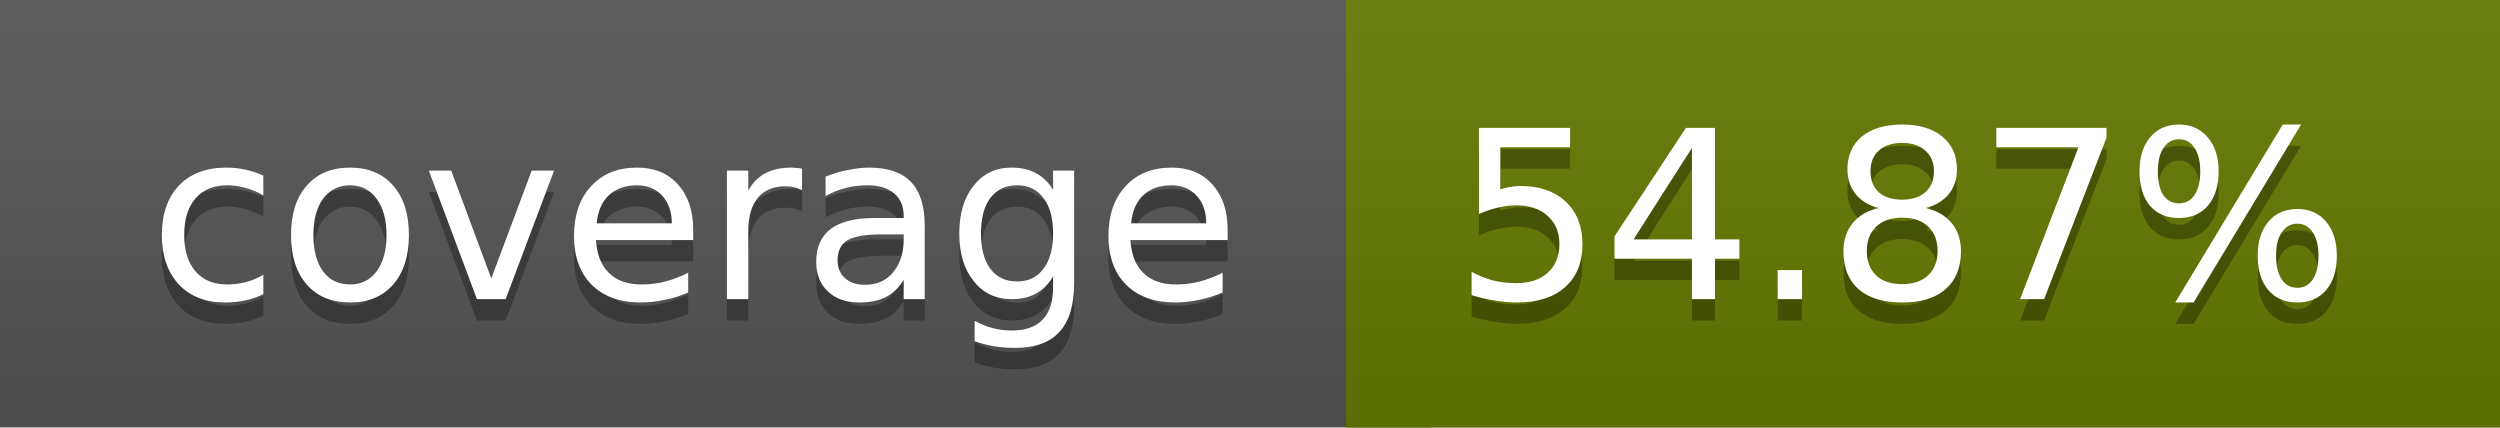
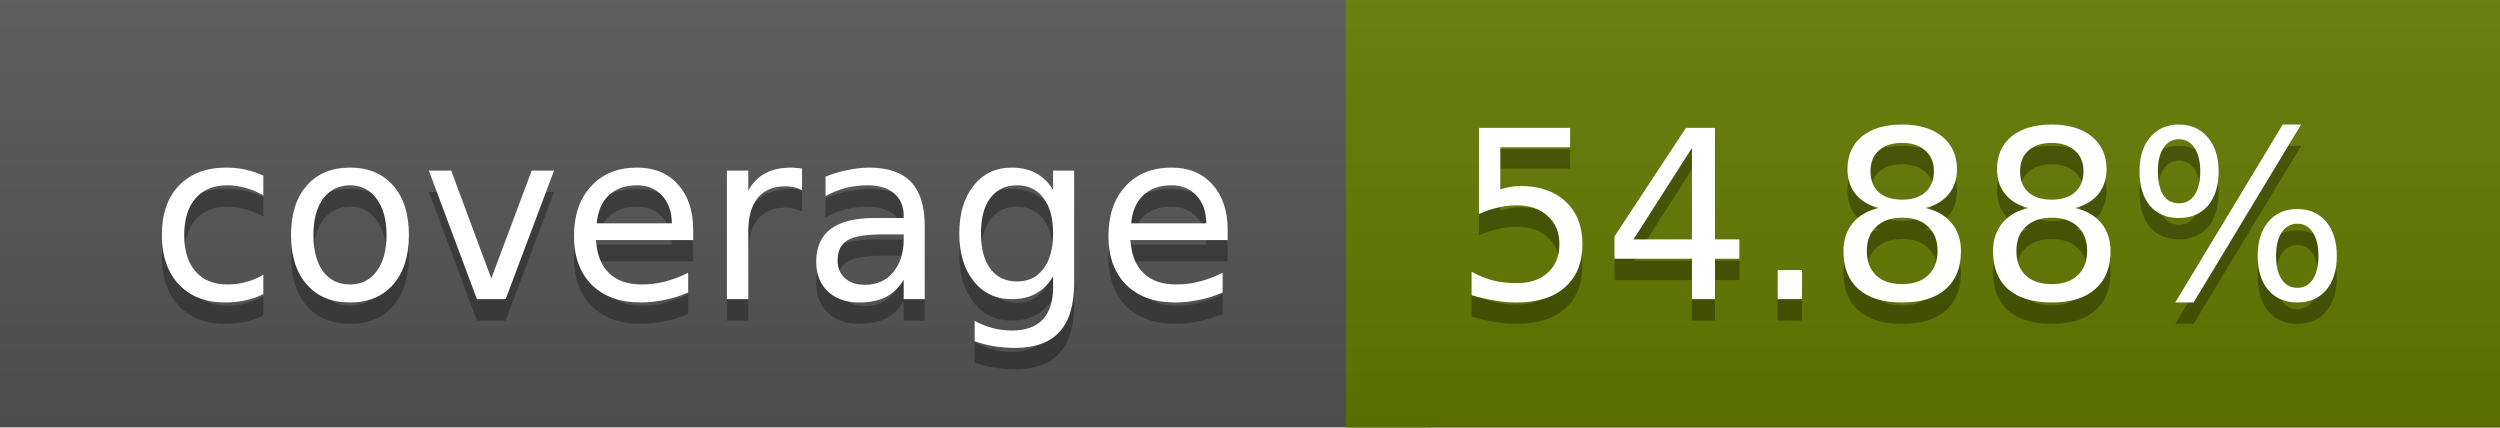
<svg xmlns="http://www.w3.org/2000/svg" width="117" height="20">
  <linearGradient id="a" x2="0" y2="100%">
    <stop offset="0" stop-color="#bbb" stop-opacity=".1" />
    <stop offset="1" stop-opacity=".1" />
  </linearGradient>
  <rect rx="0" width="117" height="20" fill="#555" />
  <rect rx="0" x="63" width="54" height="20" fill="#647900" />
  <path fill="#647900" d="M63 0h4v20h-4z" />
  <rect rx="0" width="117" height="20" fill="url(#a)" />
  <g fill="#fff" text-anchor="middle" font-family="DejaVu Sans,Verdana,Geneva,sans-serif" font-size="11">
    <text x="32.5" y="15" fill="#010101" fill-opacity=".3">coverage</text>
    <text x="32.5" y="14">coverage</text>
-     <text x="89" y="15" fill="#010101" fill-opacity=".3">54.87%</text>
-     <text x="89" y="14">54.87%</text>
+     <text x="89" y="15" fill="#010101" fill-opacity=".3">54.88%</text>
+     <text x="89" y="14">54.88%</text>
  </g>
</svg>
